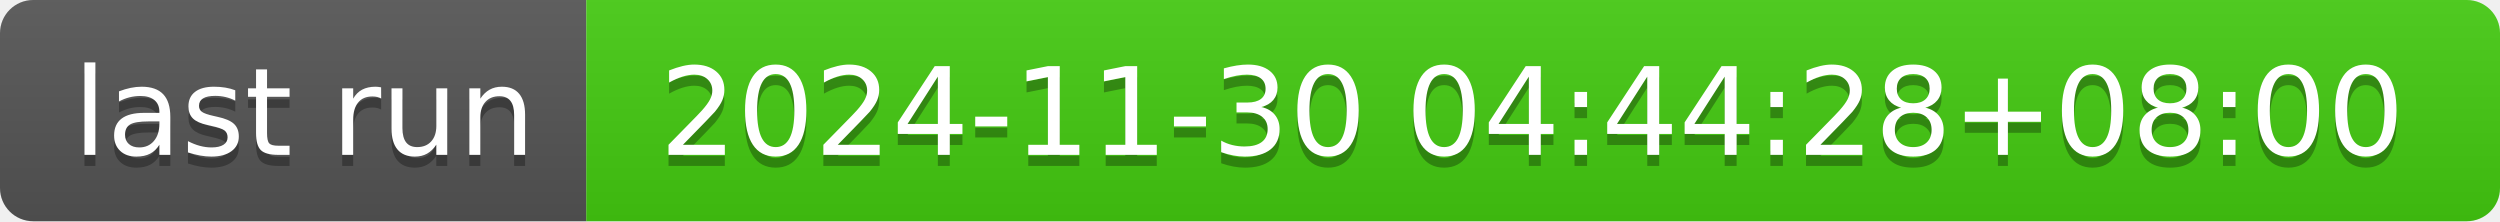
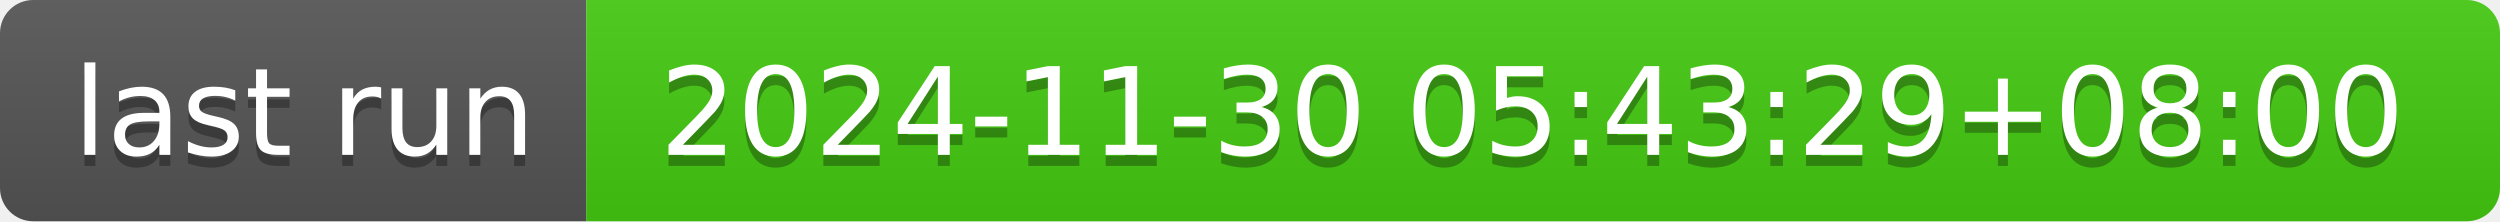
- <svg xmlns="http://www.w3.org/2000/svg" width="226" height="20" role="img" aria-label="last run: 2024-11-30 04:44:28+08:00">
+ <svg xmlns="http://www.w3.org/2000/svg" width="226" height="20" role="img" aria-label="last run: 2024-11-30 05:43:29+08:00">
  <linearGradient id="s" x2="0" y2="100%">
    <stop offset="0" stop-color="#bbb" stop-opacity=".1" />
    <stop offset="1" stop-opacity=".1" />
  </linearGradient>
  <clipPath id="r">
    <rect width="226" height="20" rx="3" fill="#fff" />
  </clipPath>
  <g clip-path="url(#r)">
    <rect width="53" height="20" fill="#555" />
    <rect x="53" width="173" height="20" fill="#4c1" />
    <rect width="226" height="20" fill="url(#s)" />
  </g>
  <g fill="#fff" text-anchor="middle" font-family="Verdana,Geneva,DejaVu Sans,sans-serif" text-rendering="geometricPrecision" font-size="110">
    <text aria-hidden="true" x="275" y="150" fill="#010101" fill-opacity=".3" transform="scale(.1)" textLength="430">last run</text>
    <text x="275" y="140" transform="scale(.1)" fill="#fff" textLength="430">last run</text>
-     <text aria-hidden="true" x="1385" y="150" fill="#010101" fill-opacity=".3" transform="scale(.1)" textLength="1630">2024-11-30 04:44:28+08:00</text>
-     <text x="1385" y="140" transform="scale(.1)" fill="#fff" textLength="1630">2024-11-30 04:44:28+08:00</text>
+     <text aria-hidden="true" x="1385" y="150" fill="#010101" fill-opacity=".3" transform="scale(.1)" textLength="1630">2024-11-30 05:43:29+08:00</text>
+     <text x="1385" y="140" transform="scale(.1)" fill="#fff" textLength="1630">2024-11-30 05:43:29+08:00</text>
  </g>
</svg>
